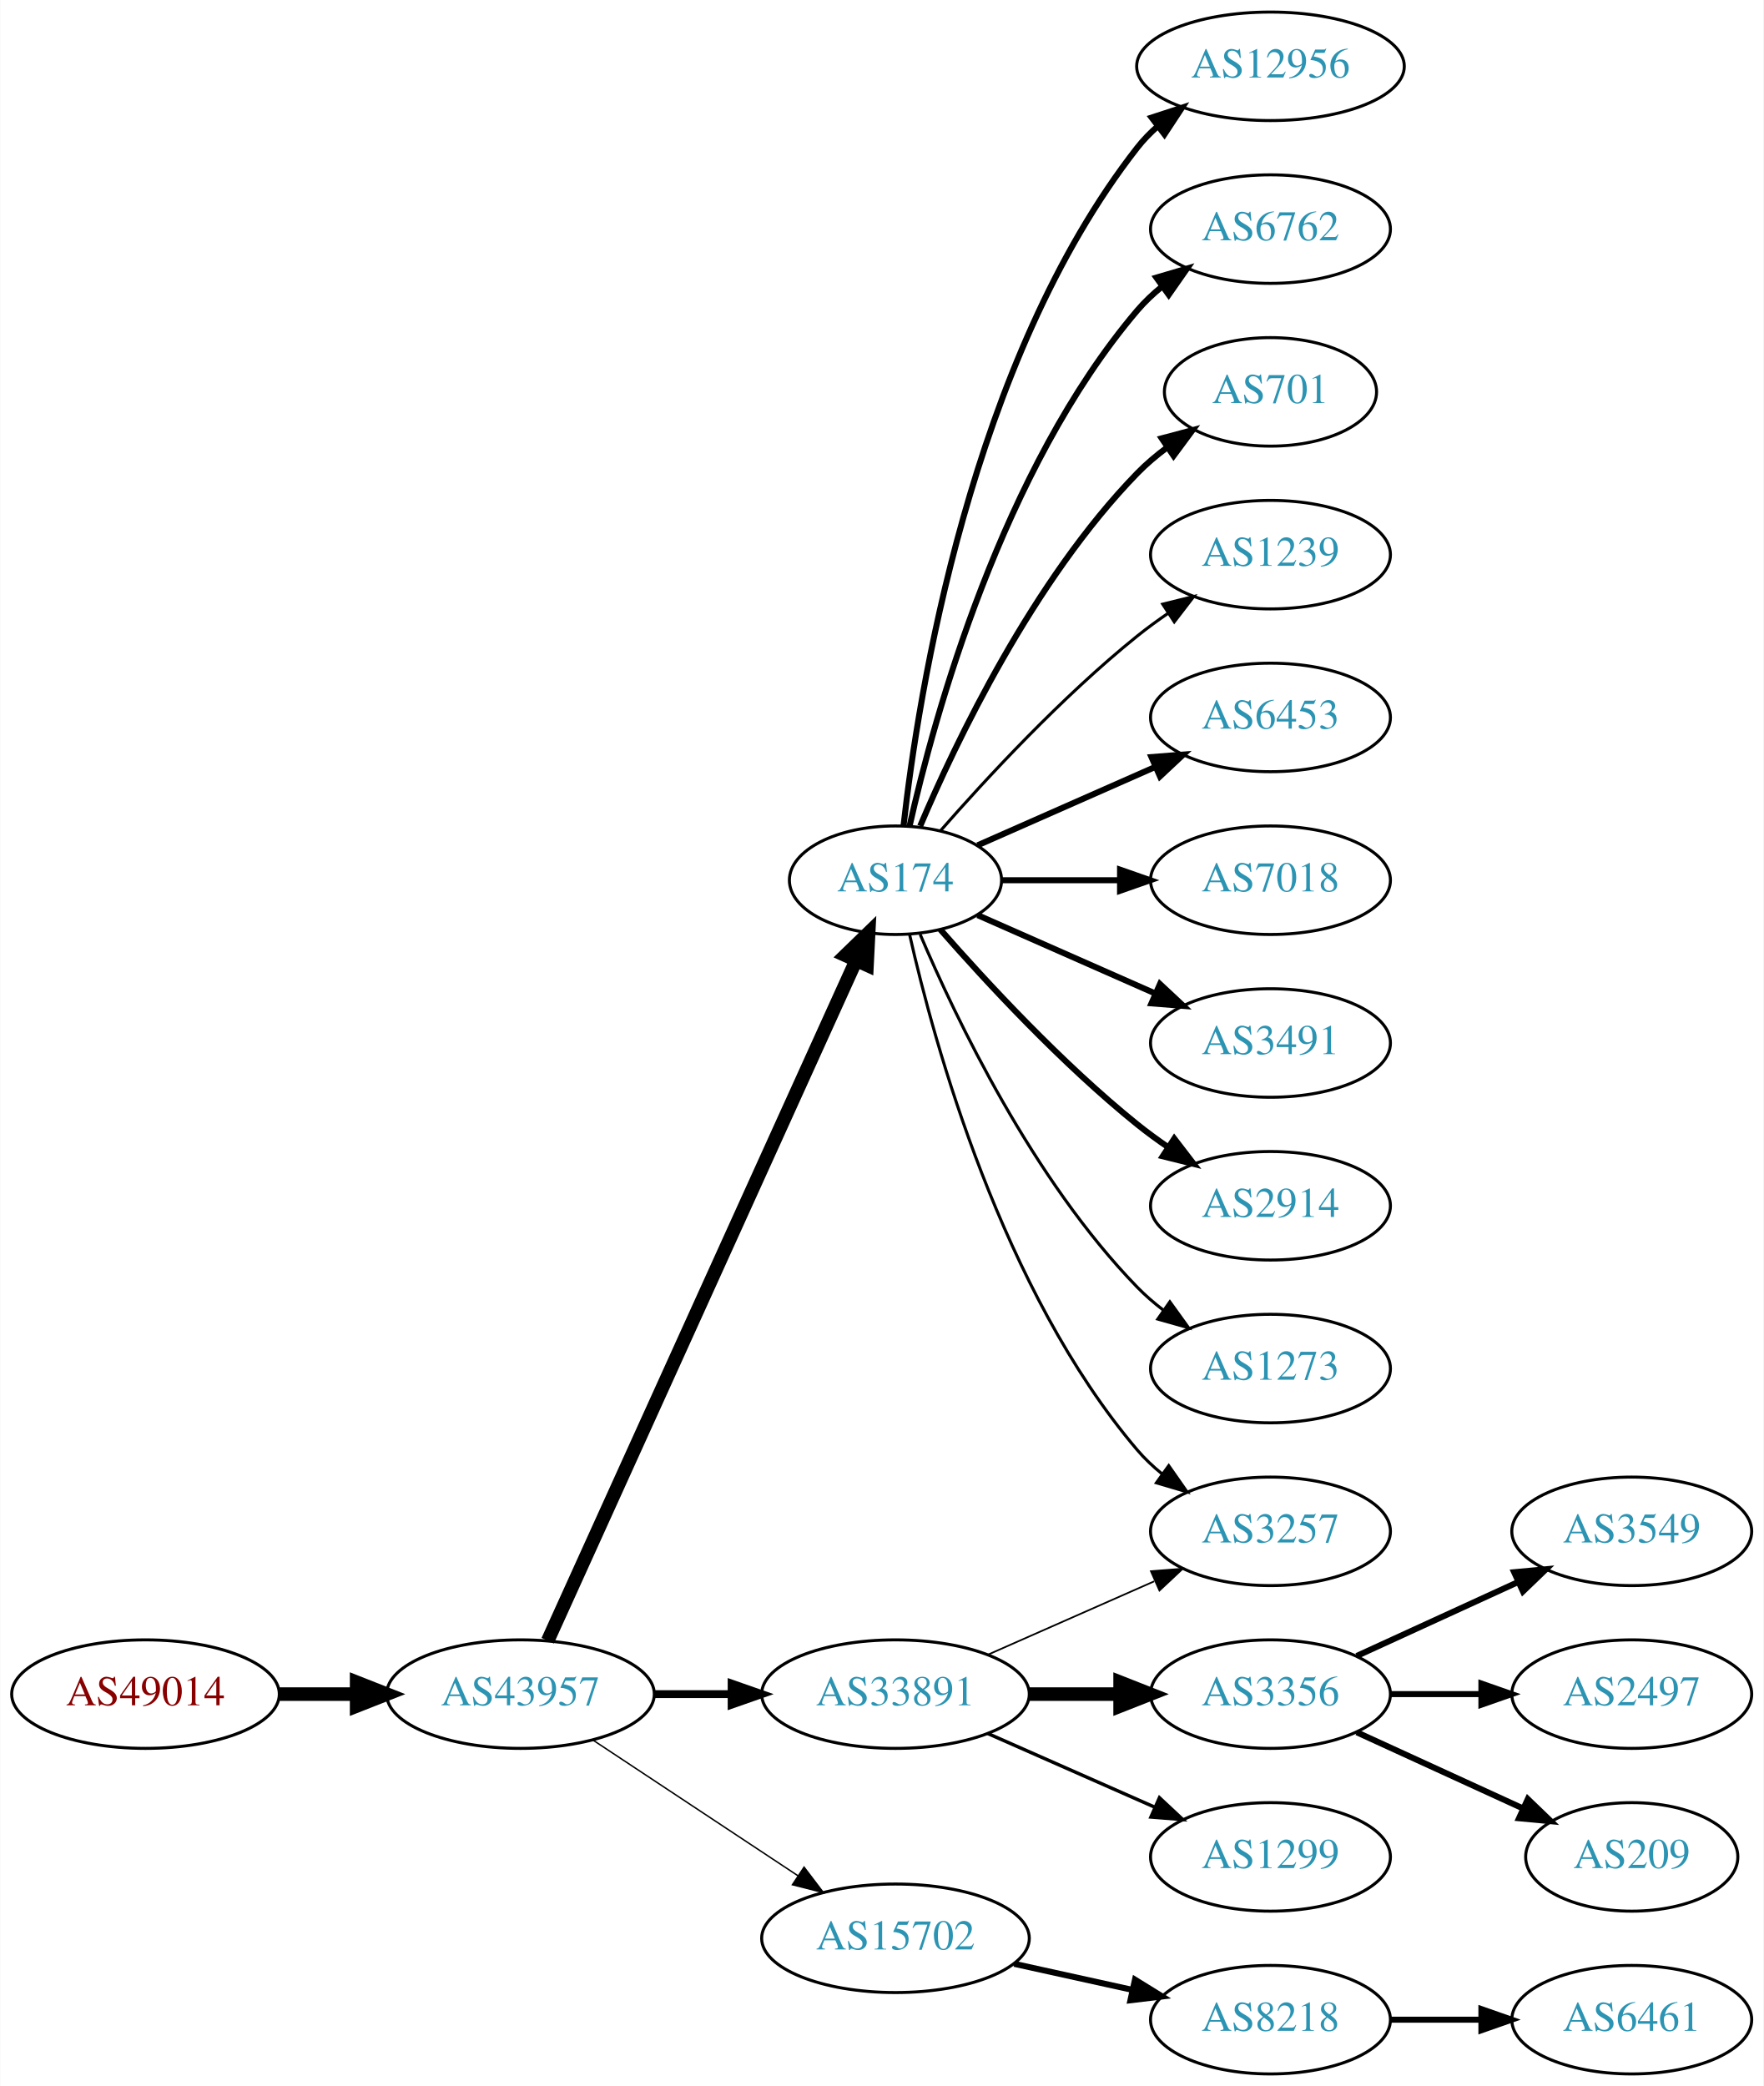
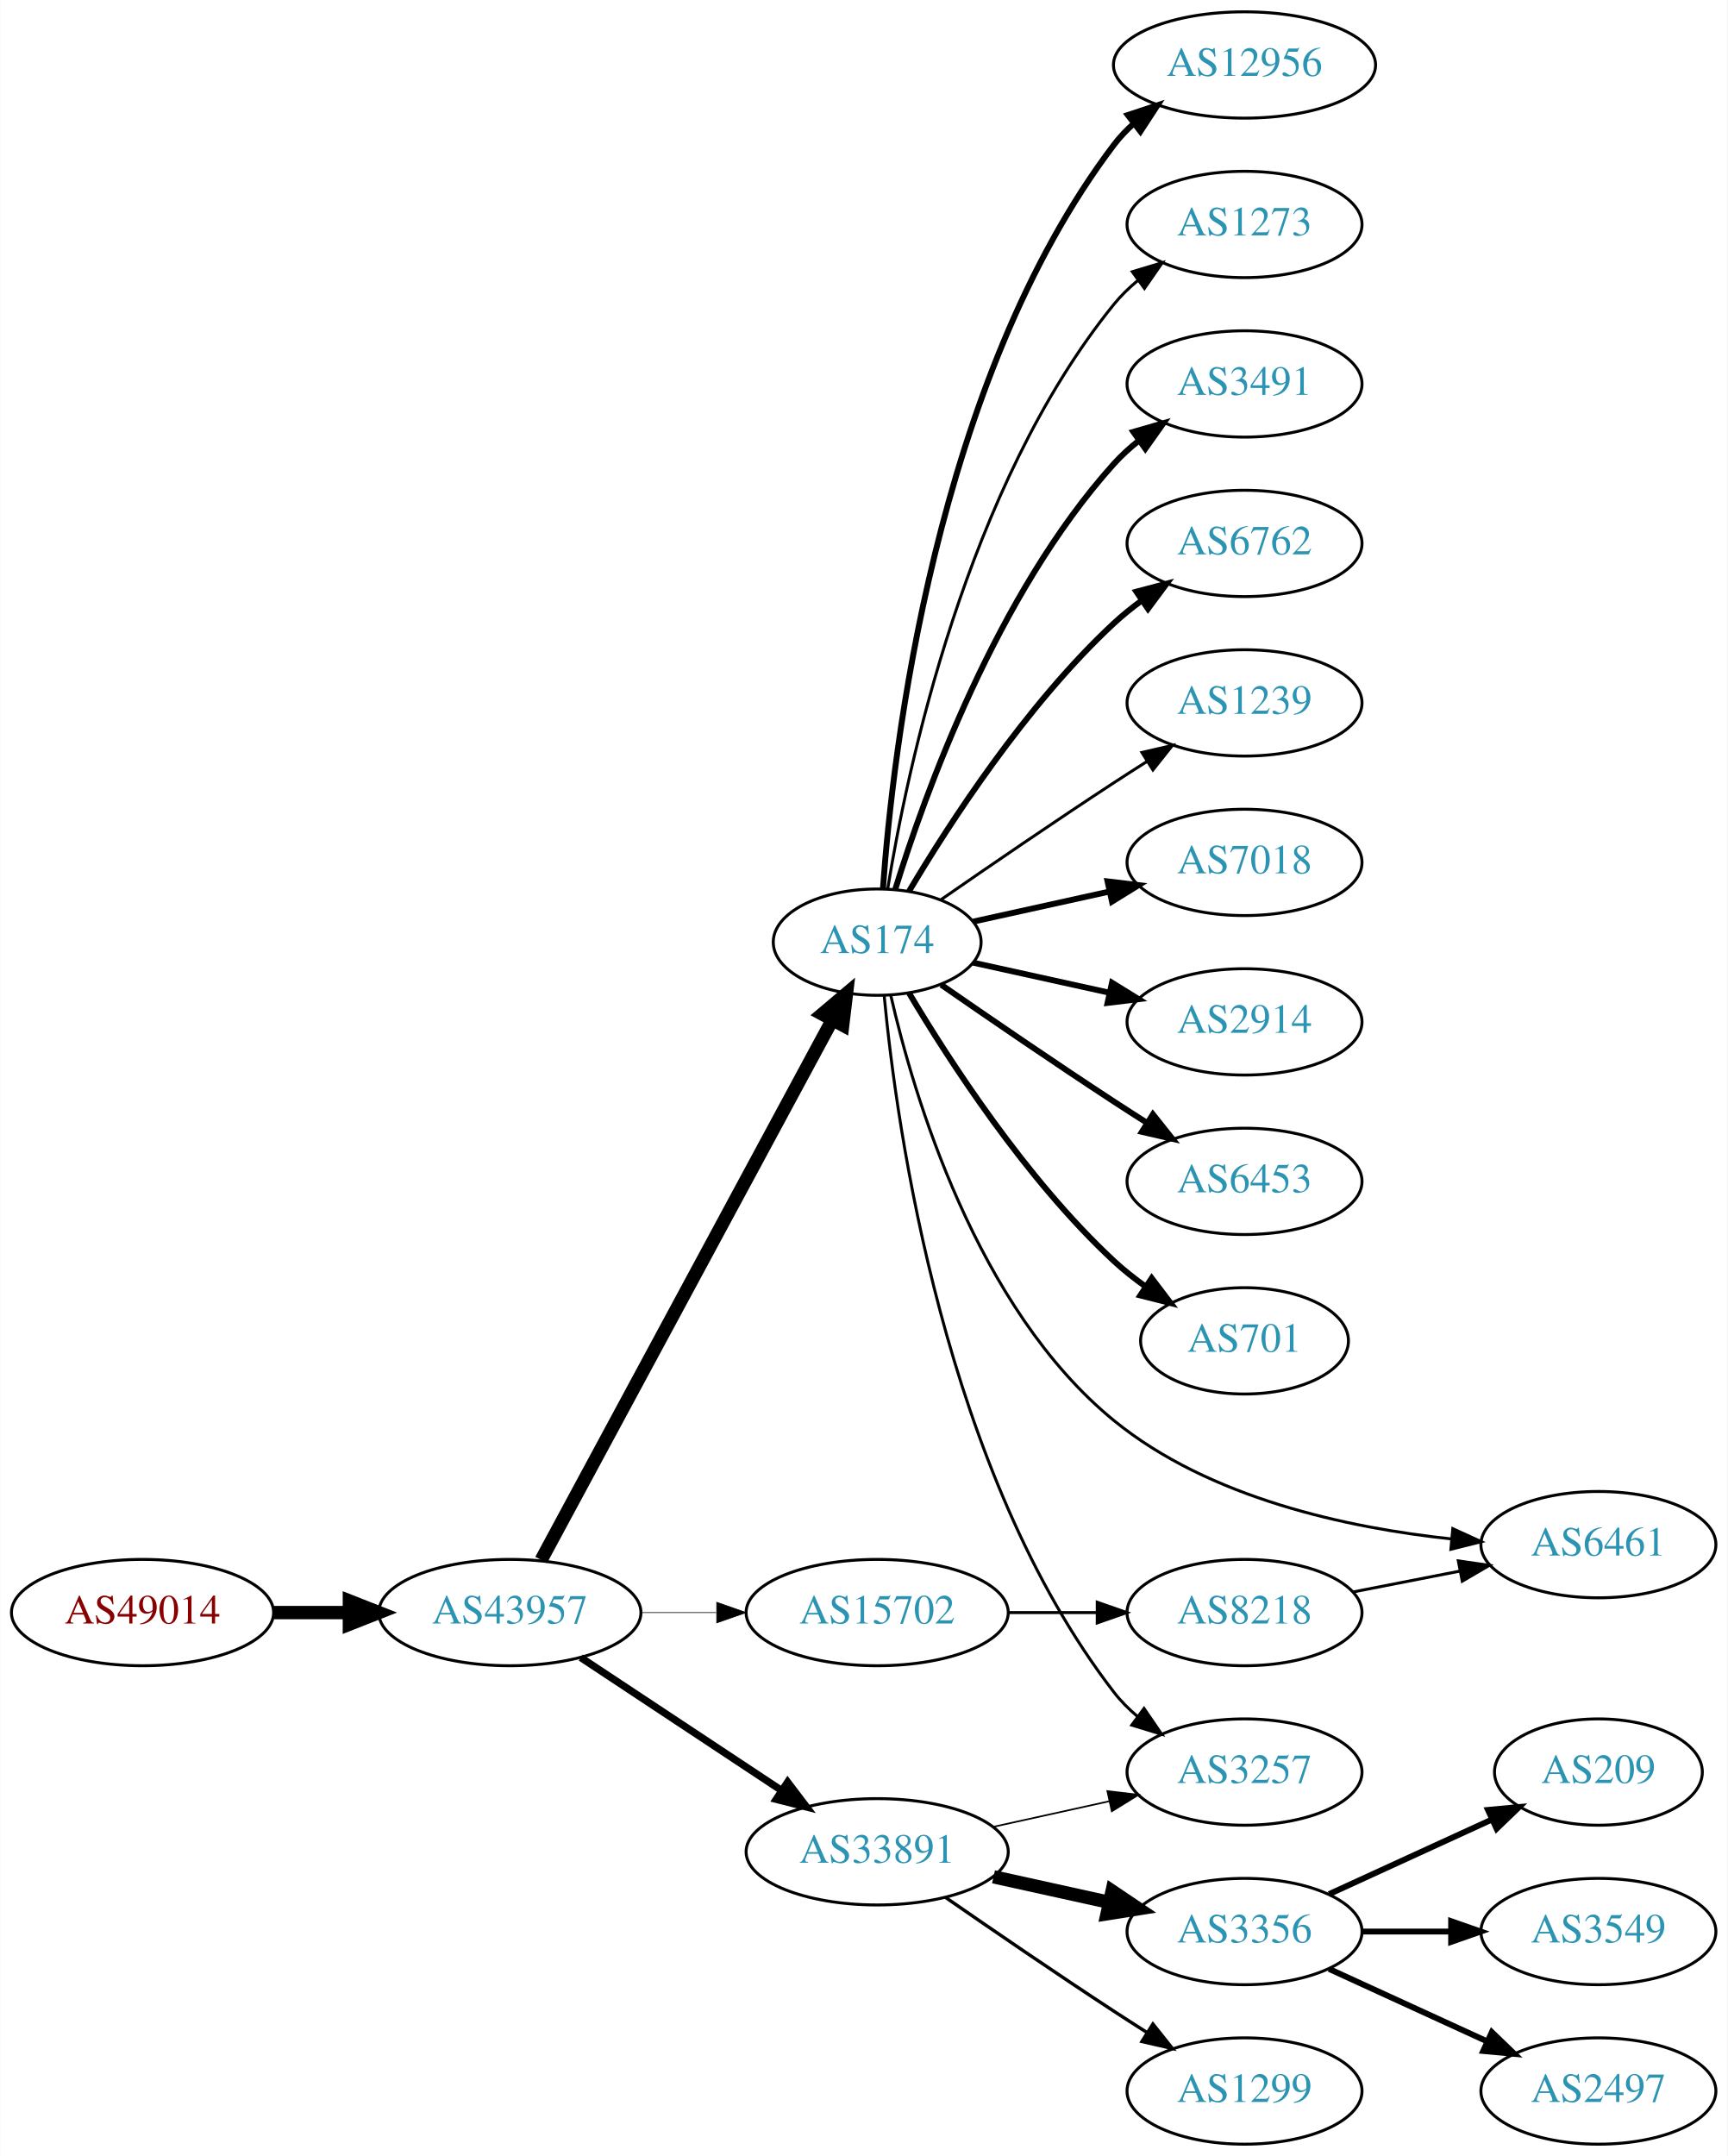
- <svg xmlns="http://www.w3.org/2000/svg" xmlns:xlink="http://www.w3.org/1999/xlink" width="585pt" height="692pt" viewBox="0.00 0.00 584.86 692.00">
-   <g id="graph0" class="graph" transform="scale(1 1) rotate(0) translate(4 688)">
-     <polygon fill="white" stroke="none" points="-4,4 -4,-688 580.862,-688 580.862,4 -4,4" />
+ <svg xmlns="http://www.w3.org/2000/svg" xmlns:xlink="http://www.w3.org/1999/xlink" width="585pt" height="730pt" viewBox="0.00 0.00 584.86 730.00">
+   <g id="graph0" class="graph" transform="scale(1 1) rotate(0) translate(4 726)">
+     <polygon fill="white" stroke="none" points="-4,4 -4,-726 580.862,-726 580.862,4 -4,4" />
    <g id="node1" class="node">
      <g id="a_node1">
        <a xlink:href="/asn/49014" xlink:title="AS49014 ~ Wirtschaftskammer Oesterreich [AT]">
-           <ellipse fill="#ffffff" stroke="black" cx="44.196" cy="-126" rx="44.393" ry="18" />
-           <text text-anchor="middle" x="44.196" y="-122.3" font-family="Times,serif" font-size="14.00" fill="#880000">AS49014</text>
+           <ellipse fill="#ffffff" stroke="black" cx="44.196" cy="-180" rx="44.393" ry="18" />
+           <text text-anchor="middle" x="44.196" y="-176.3" font-family="Times,serif" font-size="14.00" fill="#880000">AS49014</text>
        </a>
      </g>
    </g>
    <g id="node2" class="node">
      <g id="a_node2">
        <a xlink:href="/asn/43957" xlink:title="AS43957 ~ WNT Telecommunication GmbH [AT]">
-           <ellipse fill="#ffffff" stroke="black" cx="168.588" cy="-126" rx="44.393" ry="18" />
-           <text text-anchor="middle" x="168.588" y="-122.3" font-family="Times,serif" font-size="14.00" fill="#2c94b3">AS43957</text>
+           <ellipse fill="#ffffff" stroke="black" cx="168.588" cy="-180" rx="44.393" ry="18" />
+           <text text-anchor="middle" x="168.588" y="-176.3" font-family="Times,serif" font-size="14.00" fill="#2c94b3">AS43957</text>
        </a>
      </g>
    </g>
    <g id="edge1" class="edge">
-       <path fill="none" stroke="black" stroke-width="4.5" d="M88.692,-126C96.898,-126 105.569,-126 114.041,-126" />
-       <polygon fill="black" stroke="black" stroke-width="4.5" points="114.233,-129.938 124.233,-126 114.233,-122.063 114.233,-129.938" />
+       <path fill="none" stroke="black" stroke-width="4.5" d="M88.692,-180C96.898,-180 105.569,-180 114.041,-180" />
+       <polygon fill="black" stroke="black" stroke-width="4.5" points="114.233,-183.938 124.233,-180 114.233,-176.063 114.233,-183.938" />
    </g>
    <g id="node3" class="node">
      <g id="a_node3">
        <a xlink:href="/asn/174" xlink:title="AS174 ~ Cogent Communications [US]">
-           <ellipse fill="#ffffff" stroke="black" cx="292.98" cy="-396" rx="35.194" ry="18" />
-           <text text-anchor="middle" x="292.98" y="-392.3" font-family="Times,serif" font-size="14.00" fill="#2c94b3">AS174</text>
+           <ellipse fill="#ffffff" stroke="black" cx="292.98" cy="-407" rx="35.194" ry="18" />
+           <text text-anchor="middle" x="292.98" y="-403.3" font-family="Times,serif" font-size="14.00" fill="#2c94b3">AS174</text>
        </a>
      </g>
    </g>
    <g id="edge2" class="edge">
-       <path fill="none" stroke="black" stroke-width="4.5" d="M177.619,-143.715C198.546,-189.882 254.859,-314.108 279.803,-369.135" />
-       <polygon fill="black" stroke="black" stroke-width="4.5" points="276.364,-371.088 284.079,-378.57 283.537,-367.837 276.364,-371.088" />
+       <path fill="none" stroke="black" stroke-width="4.5" d="M179.192,-197.812C200.65,-237.609 252.572,-333.909 277.779,-380.66" />
+       <polygon fill="black" stroke="black" stroke-width="4.5" points="274.377,-382.649 282.589,-389.582 281.309,-378.911 274.377,-382.649" />
    </g>
    <g id="node4" class="node">
      <g id="a_node4">
        <a xlink:href="/asn/33891" xlink:title="AS33891 ~ CORE-BACKBONE GMBH GLOBAL NETWORK [DE]">
-           <ellipse fill="#ffffff" stroke="black" cx="292.98" cy="-126" rx="44.393" ry="18" />
-           <text text-anchor="middle" x="292.98" y="-122.3" font-family="Times,serif" font-size="14.00" fill="#2c94b3">AS33891</text>
+           <ellipse fill="#ffffff" stroke="black" cx="292.98" cy="-99" rx="44.393" ry="18" />
+           <text text-anchor="middle" x="292.98" y="-95.3" font-family="Times,serif" font-size="14.00" fill="#2c94b3">AS33891</text>
        </a>
      </g>
    </g>
    <g id="edge3" class="edge">
-       <path fill="none" stroke="black" stroke-width="2.605" d="M213.084,-126C221.29,-126 229.961,-126 238.434,-126" />
-       <polygon fill="black" stroke="black" stroke-width="2.605" points="238.625,-129.5 248.625,-126 238.625,-122.5 238.625,-129.5" />
+       <path fill="none" stroke="black" stroke-width="2.475" d="M192.609,-164.765C211.841,-152.037 239.449,-133.766 260.686,-119.711" />
+       <polygon fill="black" stroke="black" stroke-width="2.475" points="262.655,-122.605 269.063,-114.167 258.792,-116.767 262.655,-122.605" />
    </g>
    <g id="node5" class="node">
      <g id="a_node5">
        <a xlink:href="/asn/15702" xlink:title="AS15702 ~ Onstage Online GmbH [AT]">
-           <ellipse fill="#ffffff" stroke="black" cx="292.98" cy="-45" rx="44.393" ry="18" />
-           <text text-anchor="middle" x="292.98" y="-41.3" font-family="Times,serif" font-size="14.00" fill="#2c94b3">AS15702</text>
+           <ellipse fill="#ffffff" stroke="black" cx="292.98" cy="-180" rx="44.393" ry="18" />
+           <text text-anchor="middle" x="292.98" y="-176.3" font-family="Times,serif" font-size="14.00" fill="#2c94b3">AS15702</text>
        </a>
      </g>
    </g>
    <g id="edge4" class="edge">
-       <path fill="none" stroke="black" stroke-width="0.474" d="M192.609,-110.765C211.841,-98.037 239.449,-79.766 260.686,-65.711" />
-       <polygon fill="black" stroke="black" stroke-width="0.474" points="262.655,-68.605 269.063,-60.167 258.792,-62.767 262.655,-68.605" />
+       <path fill="none" stroke="black" stroke-width="0.225" d="M213.084,-180C221.29,-180 229.961,-180 238.434,-180" />
+       <polygon fill="black" stroke="black" stroke-width="0.225" points="238.625,-183.5 248.625,-180 238.625,-176.5 238.625,-183.5" />
    </g>
    <g id="node6" class="node">
      <g id="a_node6">
-         <a xlink:href="/asn/12956" xlink:title="AS12956 ~ TELXIUS [ES]">
-           <ellipse fill="#ffffff" stroke="black" cx="417.373" cy="-666" rx="44.393" ry="18" />
-           <text text-anchor="middle" x="417.373" y="-662.3" font-family="Times,serif" font-size="14.00" fill="#2c94b3">AS12956</text>
+         <a xlink:href="/asn/3491" xlink:title="AS3491 ~ PCCW Global, Inc. [US]">
+           <ellipse fill="#ffffff" stroke="black" cx="417.373" cy="-596" rx="39.794" ry="18" />
+           <text text-anchor="middle" x="417.373" y="-592.3" font-family="Times,serif" font-size="14.00" fill="#2c94b3">AS3491</text>
        </a>
      </g>
    </g>
    <g id="edge5" class="edge">
-       <path fill="none" stroke="black" stroke-width="2" d="M295.66,-414.129C300.49,-457.368 317.831,-568.216 373.176,-639 375.192,-641.578 377.527,-643.974 380.048,-646.188" />
-       <polygon fill="black" stroke="black" stroke-width="2" points="377.957,-648.996 388.03,-652.281 382.205,-643.432 377.957,-648.996" />
+       <path fill="none" stroke="black" stroke-width="2" d="M299.118,-424.94C309.021,-456.979 333.359,-524.812 373.176,-569 375.693,-571.792 378.564,-574.401 381.603,-576.812" />
+       <polygon fill="black" stroke="black" stroke-width="2" points="379.732,-579.776 389.911,-582.715 383.786,-574.07 379.732,-579.776" />
    </g>
    <g id="node7" class="node">
      <g id="a_node7">
        <a xlink:href="/asn/6762" xlink:title="AS6762 ~ TELECOM ITALIA SPARKLE S.p.A. [IT]">
-           <ellipse fill="#ffffff" stroke="black" cx="417.373" cy="-612" rx="39.794" ry="18" />
-           <text text-anchor="middle" x="417.373" y="-608.3" font-family="Times,serif" font-size="14.00" fill="#2c94b3">AS6762</text>
+           <ellipse fill="#ffffff" stroke="black" cx="417.373" cy="-542" rx="39.794" ry="18" />
+           <text text-anchor="middle" x="417.373" y="-538.3" font-family="Times,serif" font-size="14.00" fill="#2c94b3">AS6762</text>
        </a>
      </g>
    </g>
    <g id="edge6" class="edge">
-       <path fill="none" stroke="black" stroke-width="2" d="M297.674,-414.075C305.814,-450.148 328.247,-532.14 373.176,-585 375.611,-587.864 378.427,-590.521 381.432,-592.961" />
-       <polygon fill="black" stroke="black" stroke-width="2" points="379.531,-595.905 389.692,-598.906 383.62,-590.224 379.531,-595.905" />
+       <path fill="none" stroke="black" stroke-width="2" d="M303.793,-424.279C317.299,-447.011 343.359,-487.314 373.176,-515 376.083,-517.699 379.296,-520.28 382.62,-522.703" />
+       <polygon fill="black" stroke="black" stroke-width="2" points="380.755,-525.667 390.998,-528.375 384.679,-519.87 380.755,-525.667" />
    </g>
    <g id="node8" class="node">
      <g id="a_node8">
-         <a xlink:href="/asn/701" xlink:title="AS701 ~ UUNET [US]">
-           <ellipse fill="#ffffff" stroke="black" cx="417.373" cy="-558" rx="35.194" ry="18" />
-           <text text-anchor="middle" x="417.373" y="-554.3" font-family="Times,serif" font-size="14.00" fill="#2c94b3">AS701</text>
+         <a xlink:href="/asn/1239" xlink:title="AS1239 ~ Sprint [US]">
+           <ellipse fill="#ffffff" stroke="black" cx="417.373" cy="-488" rx="39.794" ry="18" />
+           <text text-anchor="middle" x="417.373" y="-484.3" font-family="Times,serif" font-size="14.00" fill="#2c94b3">AS1239</text>
        </a>
      </g>
    </g>
    <g id="edge7" class="edge">
-       <path fill="none" stroke="black" stroke-width="2" d="M301.171,-413.975C312.938,-441.682 338.512,-495.348 373.176,-531 376.159,-534.067 379.556,-536.94 383.106,-539.581" />
-       <polygon fill="black" stroke="black" stroke-width="2" points="381.301,-542.586 391.54,-545.308 385.233,-536.795 381.301,-542.586" />
+       <path fill="none" stroke="black" d="M314.671,-421.44C330.563,-432.449 353.113,-447.897 373.176,-461 376.758,-463.339 380.529,-465.759 384.289,-468.144" />
+       <polygon fill="black" stroke="black" points="382.623,-471.231 392.95,-473.596 386.352,-465.307 382.623,-471.231" />
    </g>
    <g id="node9" class="node">
      <g id="a_node9">
-         <a xlink:href="/asn/1239" xlink:title="AS1239 ~ Sprint [US]">
-           <ellipse fill="#ffffff" stroke="black" cx="417.373" cy="-504" rx="39.794" ry="18" />
-           <text text-anchor="middle" x="417.373" y="-500.3" font-family="Times,serif" font-size="14.00" fill="#2c94b3">AS1239</text>
+         <a xlink:href="/asn/7018" xlink:title="AS7018 ~ AT&amp;T Services, Inc. [US]">
+           <ellipse fill="#ffffff" stroke="black" cx="417.373" cy="-434" rx="39.794" ry="18" />
+           <text text-anchor="middle" x="417.373" y="-430.3" font-family="Times,serif" font-size="14.00" fill="#2c94b3">AS7018</text>
        </a>
      </g>
    </g>
    <g id="edge8" class="edge">
-       <path fill="none" stroke="black" d="M307.854,-412.345C322.924,-429.559 348.202,-456.901 373.176,-477 376.432,-479.62 379.957,-482.192 383.542,-484.646" />
-       <polygon fill="black" stroke="black" points="381.629,-487.577 391.914,-490.121 385.46,-481.719 381.629,-487.577" />
+       <path fill="none" stroke="black" stroke-width="2" d="M325.499,-413.953C339.56,-417.055 356.378,-420.765 371.702,-424.146" />
+       <polygon fill="black" stroke="black" stroke-width="2" points="370.993,-427.573 381.512,-426.31 372.501,-420.738 370.993,-427.573" />
    </g>
    <g id="node10" class="node">
      <g id="a_node10">
-         <a xlink:href="/asn/6453" xlink:title="AS6453 ~ TATA COMMUNICATIONS (AMERICA) INC [US]">
-           <ellipse fill="#ffffff" stroke="black" cx="417.373" cy="-450" rx="39.794" ry="18" />
-           <text text-anchor="middle" x="417.373" y="-446.3" font-family="Times,serif" font-size="14.00" fill="#2c94b3">AS6453</text>
+         <a xlink:href="/asn/2914" xlink:title="AS2914 ~ NTT America, Inc. [US]">
+           <ellipse fill="#ffffff" stroke="black" cx="417.373" cy="-380" rx="39.794" ry="18" />
+           <text text-anchor="middle" x="417.373" y="-376.3" font-family="Times,serif" font-size="14.00" fill="#2c94b3">AS2914</text>
        </a>
      </g>
    </g>
    <g id="edge9" class="edge">
-       <path fill="none" stroke="black" stroke-width="2" d="M320.237,-407.584C337.422,-415.167 360.135,-425.188 379.17,-433.586" />
-       <polygon fill="black" stroke="black" stroke-width="2" points="377.896,-436.849 388.458,-437.684 380.721,-430.445 377.896,-436.849" />
+       <path fill="none" stroke="black" stroke-width="2" d="M325.499,-400.047C339.56,-396.945 356.378,-393.235 371.702,-389.854" />
+       <polygon fill="black" stroke="black" stroke-width="2" points="372.501,-393.262 381.512,-387.69 370.993,-386.427 372.501,-393.262" />
    </g>
    <g id="node11" class="node">
      <g id="a_node11">
-         <a xlink:href="/asn/7018" xlink:title="AS7018 ~ AT&amp;T Services, Inc. [US]">
-           <ellipse fill="#ffffff" stroke="black" cx="417.373" cy="-396" rx="39.794" ry="18" />
-           <text text-anchor="middle" x="417.373" y="-392.3" font-family="Times,serif" font-size="14.00" fill="#2c94b3">AS7018</text>
+         <a xlink:href="/asn/6453" xlink:title="AS6453 ~ TATA COMMUNICATIONS (AMERICA) INC [US]">
+           <ellipse fill="#ffffff" stroke="black" cx="417.373" cy="-326" rx="39.794" ry="18" />
+           <text text-anchor="middle" x="417.373" y="-322.3" font-family="Times,serif" font-size="14.00" fill="#2c94b3">AS6453</text>
        </a>
      </g>
    </g>
    <g id="edge10" class="edge">
-       <path fill="none" stroke="black" stroke-width="2" d="M328.399,-396C340.45,-396 354.226,-396 367.244,-396" />
-       <polygon fill="black" stroke="black" stroke-width="2" points="367.474,-399.5 377.473,-396 367.473,-392.5 367.474,-399.5" />
+       <path fill="none" stroke="black" stroke-width="2" d="M314.671,-392.56C330.563,-381.551 353.113,-366.103 373.176,-353 376.758,-350.661 380.529,-348.241 384.289,-345.856" />
+       <polygon fill="black" stroke="black" stroke-width="2" points="386.352,-348.693 392.95,-340.404 382.623,-342.769 386.352,-348.693" />
    </g>
    <g id="node12" class="node">
      <g id="a_node12">
-         <a xlink:href="/asn/3491" xlink:title="AS3491 ~ PCCW Global, Inc. [US]">
-           <ellipse fill="#ffffff" stroke="black" cx="417.373" cy="-342" rx="39.794" ry="18" />
-           <text text-anchor="middle" x="417.373" y="-338.3" font-family="Times,serif" font-size="14.00" fill="#2c94b3">AS3491</text>
+         <a xlink:href="/asn/701" xlink:title="AS701 ~ UUNET [US]">
+           <ellipse fill="#ffffff" stroke="black" cx="417.373" cy="-272" rx="35.194" ry="18" />
+           <text text-anchor="middle" x="417.373" y="-268.3" font-family="Times,serif" font-size="14.00" fill="#2c94b3">AS701</text>
        </a>
      </g>
    </g>
    <g id="edge11" class="edge">
-       <path fill="none" stroke="black" stroke-width="2" d="M320.237,-384.416C337.422,-376.833 360.135,-366.812 379.17,-358.414" />
-       <polygon fill="black" stroke="black" stroke-width="2" points="380.721,-361.555 388.458,-354.316 377.896,-355.151 380.721,-361.555" />
+       <path fill="none" stroke="black" stroke-width="2" d="M303.793,-389.721C317.299,-366.989 343.359,-326.686 373.176,-299 376.474,-295.939 380.166,-293.028 383.967,-290.328" />
+       <polygon fill="black" stroke="black" stroke-width="2" points="385.941,-293.219 392.348,-284.78 382.078,-287.381 385.941,-293.219" />
    </g>
    <g id="node13" class="node">
      <g id="a_node13">
-         <a xlink:href="/asn/2914" xlink:title="AS2914 ~ NTT America, Inc. [US]">
-           <ellipse fill="#ffffff" stroke="black" cx="417.373" cy="-288" rx="39.794" ry="18" />
-           <text text-anchor="middle" x="417.373" y="-284.3" font-family="Times,serif" font-size="14.00" fill="#2c94b3">AS2914</text>
+         <a xlink:href="/asn/6461" xlink:title="AS6461 ~ Zayo Bandwidth [US]">
+           <ellipse fill="#ffffff" stroke="black" cx="537.215" cy="-203" rx="39.794" ry="18" />
+           <text text-anchor="middle" x="537.215" y="-199.3" font-family="Times,serif" font-size="14.00" fill="#2c94b3">AS6461</text>
        </a>
      </g>
    </g>
    <g id="edge12" class="edge">
-       <path fill="none" stroke="black" stroke-width="2" d="M307.854,-379.655C322.924,-362.441 348.202,-335.099 373.176,-315 376.432,-312.38 379.957,-309.808 383.542,-307.354" />
-       <polygon fill="black" stroke="black" stroke-width="2" points="385.46,-310.281 391.914,-301.879 381.629,-304.423 385.46,-310.281" />
+       <path fill="none" stroke="black" d="M297.561,-389.072C305.227,-355.494 326.473,-283.086 373.176,-245 405.442,-218.688 452.277,-208.653 487.479,-204.929" />
+       <polygon fill="black" stroke="black" points="487.902,-208.405 497.538,-204.001 487.259,-201.434 487.902,-208.405" />
    </g>
    <g id="node14" class="node">
      <g id="a_node14">
-         <a xlink:href="/asn/1273" xlink:title="AS1273 ~ Vodafone Group PLC [EU]">
-           <ellipse fill="#ffffff" stroke="black" cx="417.373" cy="-234" rx="39.794" ry="18" />
-           <text text-anchor="middle" x="417.373" y="-230.3" font-family="Times,serif" font-size="14.00" fill="#2c94b3">AS1273</text>
+         <a xlink:href="/asn/12956" xlink:title="AS12956 ~ TELXIUS [ES]">
+           <ellipse fill="#ffffff" stroke="black" cx="417.373" cy="-704" rx="44.393" ry="18" />
+           <text text-anchor="middle" x="417.373" y="-700.3" font-family="Times,serif" font-size="14.00" fill="#2c94b3">AS12956</text>
        </a>
      </g>
    </g>
    <g id="edge13" class="edge">
-       <path fill="none" stroke="black" d="M301.171,-378.025C312.938,-350.318 338.512,-296.652 373.176,-261 375.797,-258.305 378.737,-255.761 381.82,-253.392" />
-       <polygon fill="black" stroke="black" points="383.995,-256.141 390.189,-247.545 379.986,-250.403 383.995,-256.141" />
+       <path fill="none" stroke="black" stroke-width="2" d="M294.929,-425.036C298.215,-471.457 312.525,-597.007 373.176,-677 375.153,-679.607 377.461,-682.025 379.963,-684.254" />
+       <polygon fill="black" stroke="black" stroke-width="2" points="377.854,-687.047 387.913,-690.371 382.122,-681.499 377.854,-687.047" />
    </g>
    <g id="node15" class="node">
      <g id="a_node15">
-         <a xlink:href="/asn/3257" xlink:title="AS3257 ~ GTT [DE]">
-           <ellipse fill="#ffffff" stroke="black" cx="417.373" cy="-180" rx="39.794" ry="18" />
-           <text text-anchor="middle" x="417.373" y="-176.3" font-family="Times,serif" font-size="14.00" fill="#2c94b3">AS3257</text>
+         <a xlink:href="/asn/1273" xlink:title="AS1273 ~ Vodafone Group PLC [EU]">
+           <ellipse fill="#ffffff" stroke="black" cx="417.373" cy="-650" rx="39.794" ry="18" />
+           <text text-anchor="middle" x="417.373" y="-646.3" font-family="Times,serif" font-size="14.00" fill="#2c94b3">AS1273</text>
        </a>
      </g>
    </g>
    <g id="edge14" class="edge">
-       <path fill="none" stroke="black" d="M297.674,-377.925C305.814,-341.852 328.247,-259.86 373.176,-207 375.611,-204.136 378.427,-201.479 381.432,-199.039" />
-       <polygon fill="black" stroke="black" points="383.62,-201.776 389.692,-193.094 379.531,-196.095 383.62,-201.776" />
-     </g>
-     <g id="edge15" class="edge">
-       <path fill="none" stroke="black" stroke-width="0.562" d="M323.608,-139.072C340.203,-146.393 361.062,-155.597 378.795,-163.421" />
-       <polygon fill="black" stroke="black" stroke-width="0.562" points="377.717,-166.77 388.279,-167.605 380.543,-160.366 377.717,-166.77" />
+       <path fill="none" stroke="black" d="M296.561,-425.178C303.016,-464.997 323.088,-561.286 373.176,-623 375.545,-625.918 378.318,-628.612 381.295,-631.075" />
+       <polygon fill="black" stroke="black" points="379.371,-634.003 389.517,-637.052 383.486,-628.341 379.371,-634.003" />
    </g>
    <g id="node16" class="node">
      <g id="a_node16">
-         <a xlink:href="/asn/3356" xlink:title="AS3356 ~ Level 3 Parent, LLC [US]">
+         <a xlink:href="/asn/3257" xlink:title="AS3257 ~ GTT [DE]">
          <ellipse fill="#ffffff" stroke="black" cx="417.373" cy="-126" rx="39.794" ry="18" />
-           <text text-anchor="middle" x="417.373" y="-122.3" font-family="Times,serif" font-size="14.00" fill="#2c94b3">AS3356</text>
-         </a>
-       </g>
-     </g>
-     <g id="edge16" class="edge">
-       <path fill="none" stroke="black" stroke-width="4.5" d="M337.476,-126C347.165,-126 357.502,-126 367.394,-126" />
-       <polygon fill="black" stroke="black" stroke-width="4.5" points="367.497,-129.938 377.497,-126 367.497,-122.063 367.497,-129.938" />
+           <text text-anchor="middle" x="417.373" y="-122.3" font-family="Times,serif" font-size="14.00" fill="#2c94b3">AS3257</text>
+         </a>
+       </g>
+     </g>
+     <g id="edge15" class="edge">
+       <path fill="none" stroke="black" d="M295.361,-388.724C299.58,-344.026 315.752,-227.419 373.176,-153 375.473,-150.024 378.197,-147.292 381.144,-144.806" />
+       <polygon fill="black" stroke="black" points="383.338,-147.537 389.324,-138.795 379.193,-141.896 383.338,-147.537" />
+     </g>
+     <g id="edge18" class="edge">
+       <path fill="none" stroke="black" stroke-width="0.562" d="M332.37,-107.469C344.761,-110.202 358.608,-113.257 371.429,-116.085" />
+       <polygon fill="black" stroke="black" stroke-width="0.562" points="370.924,-119.558 381.443,-118.295 372.432,-112.722 370.924,-119.558" />
    </g>
    <g id="node17" class="node">
      <g id="a_node17">
-         <a xlink:href="/asn/1299" xlink:title="AS1299 ~ Telia Carrier [EU]">
+         <a xlink:href="/asn/3356" xlink:title="AS3356 ~ Level 3 Parent, LLC [US]">
          <ellipse fill="#ffffff" stroke="black" cx="417.373" cy="-72" rx="39.794" ry="18" />
-           <text text-anchor="middle" x="417.373" y="-68.3" font-family="Times,serif" font-size="14.00" fill="#2c94b3">AS1299</text>
-         </a>
-       </g>
-     </g>
-     <g id="edge17" class="edge">
-       <path fill="none" stroke="black" stroke-width="1.125" d="M323.608,-112.928C340.203,-105.607 361.062,-96.403 378.795,-88.579" />
-       <polygon fill="black" stroke="black" stroke-width="1.125" points="380.543,-91.634 388.279,-84.395 377.717,-85.23 380.543,-91.634" />
+           <text text-anchor="middle" x="417.373" y="-68.3" font-family="Times,serif" font-size="14.00" fill="#2c94b3">AS3356</text>
+         </a>
+       </g>
+     </g>
+     <g id="edge16" class="edge">
+       <path fill="none" stroke="black" stroke-width="4.5" d="M332.37,-90.531C344.761,-87.798 358.608,-84.743 371.429,-81.915" />
+       <polygon fill="black" stroke="black" stroke-width="4.5" points="372.526,-85.705 381.443,-79.706 370.83,-78.015 372.526,-85.705" />
    </g>
    <g id="node18" class="node">
      <g id="a_node18">
+         <a xlink:href="/asn/1299" xlink:title="AS1299 ~ Telia Carrier [EU]">
+           <ellipse fill="#ffffff" stroke="black" cx="417.373" cy="-18" rx="39.794" ry="18" />
+           <text text-anchor="middle" x="417.373" y="-14.3" font-family="Times,serif" font-size="14.00" fill="#2c94b3">AS1299</text>
+         </a>
+       </g>
+     </g>
+     <g id="edge17" class="edge">
+       <path fill="none" stroke="black" stroke-width="1.125" d="M316.011,-83.633C331.813,-72.695 353.67,-57.739 373.176,-45 376.758,-42.661 380.529,-40.241 384.289,-37.856" />
+       <polygon fill="black" stroke="black" stroke-width="1.125" points="386.352,-40.693 392.95,-32.404 382.623,-34.769 386.352,-40.693" />
+     </g>
+     <g id="node22" class="node">
+       <g id="a_node22">
        <a xlink:href="/asn/8218" xlink:title="AS8218 ~ legacy Neotelecoms [FR]">
-           <ellipse fill="#ffffff" stroke="black" cx="417.373" cy="-18" rx="39.794" ry="18" />
-           <text text-anchor="middle" x="417.373" y="-14.3" font-family="Times,serif" font-size="14.00" fill="#2c94b3">AS8218</text>
-         </a>
-       </g>
-     </g>
-     <g id="edge18" class="edge">
-       <path fill="none" stroke="black" stroke-width="2" d="M332.37,-36.531C344.761,-33.798 358.608,-30.743 371.429,-27.915" />
-       <polygon fill="black" stroke="black" stroke-width="2" points="372.432,-31.278 381.443,-25.706 370.924,-24.442 372.432,-31.278" />
+           <ellipse fill="#ffffff" stroke="black" cx="417.373" cy="-180" rx="39.794" ry="18" />
+           <text text-anchor="middle" x="417.373" y="-176.3" font-family="Times,serif" font-size="14.00" fill="#2c94b3">AS8218</text>
+         </a>
+       </g>
+     </g>
+     <g id="edge22" class="edge">
+       <path fill="none" stroke="black" d="M337.476,-180C347.165,-180 357.502,-180 367.394,-180" />
+       <polygon fill="black" stroke="black" points="367.497,-183.5 377.497,-180 367.497,-176.5 367.497,-183.5" />
+     </g>
+     <g id="node19" class="node">
+       <g id="a_node19">
+         <a xlink:href="/asn/209" xlink:title="AS209 ~ CenturyLink Communications, LLC [US]">
+           <ellipse fill="#ffffff" stroke="black" cx="537.215" cy="-126" rx="35.194" ry="18" />
+           <text text-anchor="middle" x="537.215" y="-122.3" font-family="Times,serif" font-size="14.00" fill="#2c94b3">AS209</text>
+         </a>
+       </g>
+     </g>
+     <g id="edge19" class="edge">
+       <path fill="none" stroke="black" stroke-width="2" d="M446.001,-84.661C462.418,-92.183 483.399,-101.798 500.996,-109.861" />
+       <polygon fill="black" stroke="black" stroke-width="2" points="499.824,-113.174 510.373,-114.158 502.74,-106.811 499.824,-113.174" />
    </g>
    <g id="node20" class="node">
      <g id="a_node20">
        <a xlink:href="/asn/3549" xlink:title="AS3549 ~ Level 3 Parent, LLC [US]">
-           <ellipse fill="#ffffff" stroke="black" cx="537.215" cy="-180" rx="39.794" ry="18" />
-           <text text-anchor="middle" x="537.215" y="-176.3" font-family="Times,serif" font-size="14.00" fill="#2c94b3">AS3549</text>
+           <ellipse fill="#ffffff" stroke="black" cx="537.215" cy="-72" rx="39.794" ry="18" />
+           <text text-anchor="middle" x="537.215" y="-68.3" font-family="Times,serif" font-size="14.00" fill="#2c94b3">AS3549</text>
        </a>
      </g>
    </g>
    <g id="edge20" class="edge">
-       <path fill="none" stroke="black" stroke-width="2" d="M446.001,-138.661C461.958,-145.973 482.229,-155.261 499.512,-163.181" />
-       <polygon fill="black" stroke="black" stroke-width="2" points="498.21,-166.435 508.759,-167.419 501.126,-160.071 498.21,-166.435" />
+       <path fill="none" stroke="black" stroke-width="2" d="M457.285,-72C466.839,-72 477.188,-72 487.151,-72" />
+       <polygon fill="black" stroke="black" stroke-width="2" points="487.343,-75.5 497.343,-72 487.343,-68.5 487.343,-75.5" />
    </g>
    <g id="node21" class="node">
      <g id="a_node21">
        <a xlink:href="/asn/2497" xlink:title="AS2497 ~ Internet Initiative Japan Inc. [JP]">
-           <ellipse fill="#ffffff" stroke="black" cx="537.215" cy="-126" rx="39.794" ry="18" />
-           <text text-anchor="middle" x="537.215" y="-122.3" font-family="Times,serif" font-size="14.00" fill="#2c94b3">AS2497</text>
+           <ellipse fill="#ffffff" stroke="black" cx="537.215" cy="-18" rx="39.794" ry="18" />
+           <text text-anchor="middle" x="537.215" y="-14.3" font-family="Times,serif" font-size="14.00" fill="#2c94b3">AS2497</text>
        </a>
      </g>
    </g>
    <g id="edge21" class="edge">
-       <path fill="none" stroke="black" stroke-width="2" d="M457.285,-126C466.839,-126 477.188,-126 487.151,-126" />
-       <polygon fill="black" stroke="black" stroke-width="2" points="487.343,-129.5 497.343,-126 487.343,-122.5 487.343,-129.5" />
-     </g>
-     <g id="node22" class="node">
-       <g id="a_node22">
-         <a xlink:href="/asn/209" xlink:title="AS209 ~ CenturyLink Communications, LLC [US]">
-           <ellipse fill="#ffffff" stroke="black" cx="537.215" cy="-72" rx="35.194" ry="18" />
-           <text text-anchor="middle" x="537.215" y="-68.3" font-family="Times,serif" font-size="14.00" fill="#2c94b3">AS209</text>
-         </a>
-       </g>
-     </g>
-     <g id="edge22" class="edge">
-       <path fill="none" stroke="black" stroke-width="2" d="M446.001,-113.339C462.418,-105.817 483.399,-96.202 500.996,-88.139" />
-       <polygon fill="black" stroke="black" stroke-width="2" points="502.74,-91.189 510.373,-83.842 499.824,-84.826 502.74,-91.189" />
-     </g>
-     <g id="node19" class="node">
-       <g id="a_node19">
-         <a xlink:href="/asn/6461" xlink:title="AS6461 ~ Zayo Bandwidth [US]">
-           <ellipse fill="#ffffff" stroke="black" cx="537.215" cy="-18" rx="39.794" ry="18" />
-           <text text-anchor="middle" x="537.215" y="-14.3" font-family="Times,serif" font-size="14.00" fill="#2c94b3">AS6461</text>
-         </a>
-       </g>
-     </g>
-     <g id="edge19" class="edge">
-       <path fill="none" stroke="black" stroke-width="2" d="M457.285,-18C466.839,-18 477.188,-18 487.151,-18" />
-       <polygon fill="black" stroke="black" stroke-width="2" points="487.343,-21.5 497.343,-18 487.343,-14.5 487.343,-21.5" />
+       <path fill="none" stroke="black" stroke-width="2" d="M446.001,-59.339C461.958,-52.027 482.229,-42.739 499.512,-34.819" />
+       <polygon fill="black" stroke="black" stroke-width="2" points="501.126,-37.929 508.759,-30.581 498.21,-31.565 501.126,-37.929" />
+     </g>
+     <g id="edge23" class="edge">
+       <path fill="none" stroke="black" d="M454.049,-186.963C465.481,-189.194 478.302,-191.697 490.356,-194.049" />
+       <polygon fill="black" stroke="black" points="489.768,-197.501 500.253,-195.981 491.109,-190.63 489.768,-197.501" />
    </g>
  </g>
</svg>
